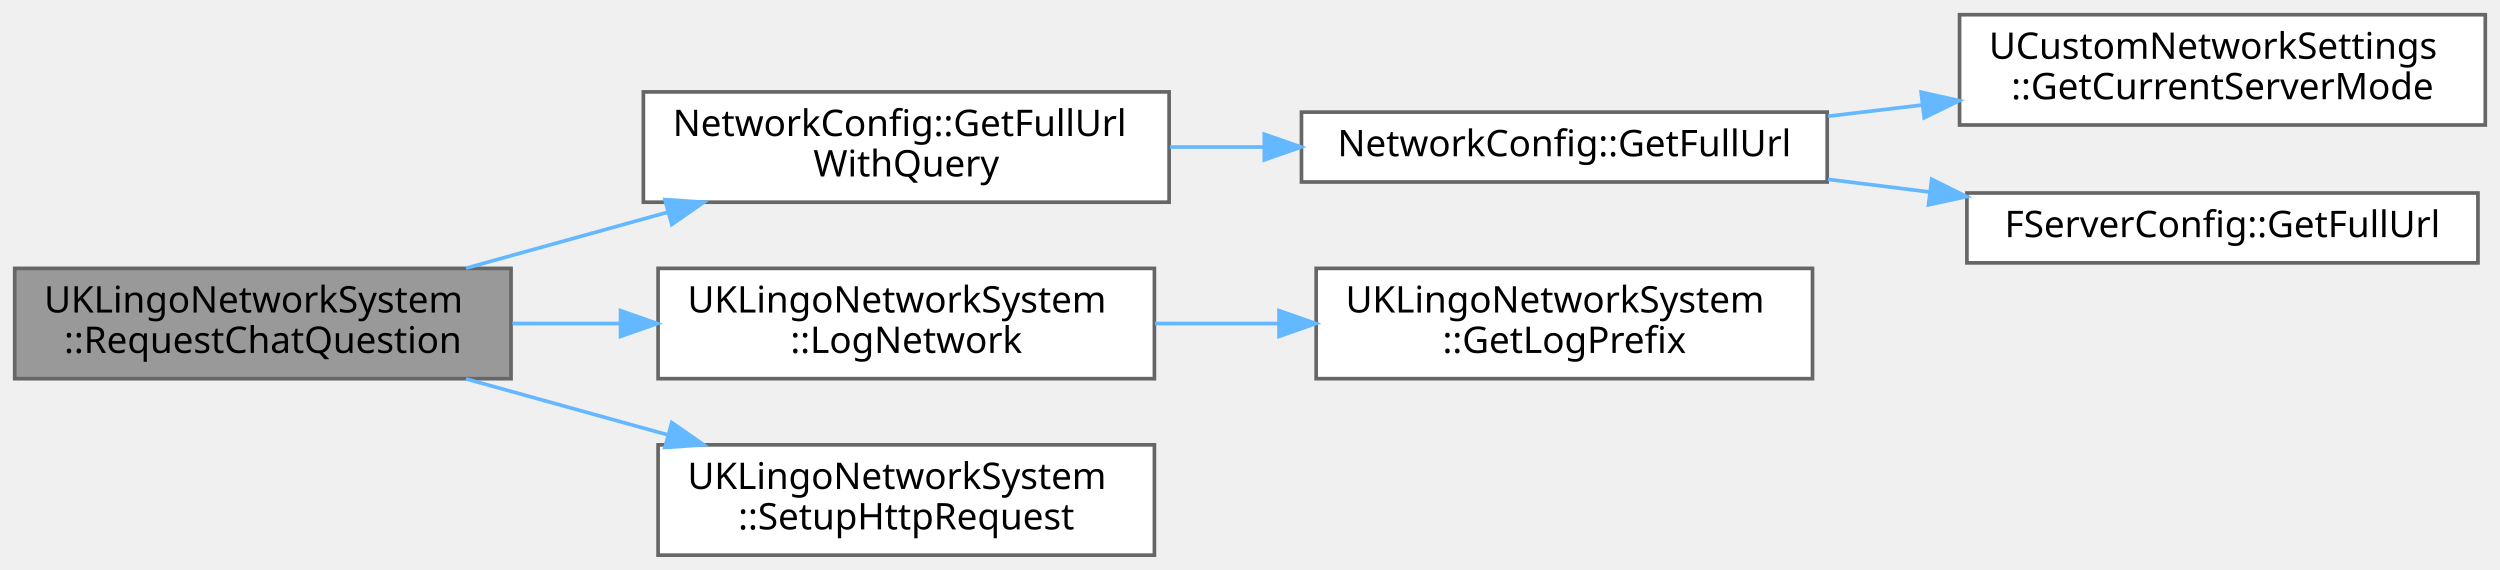
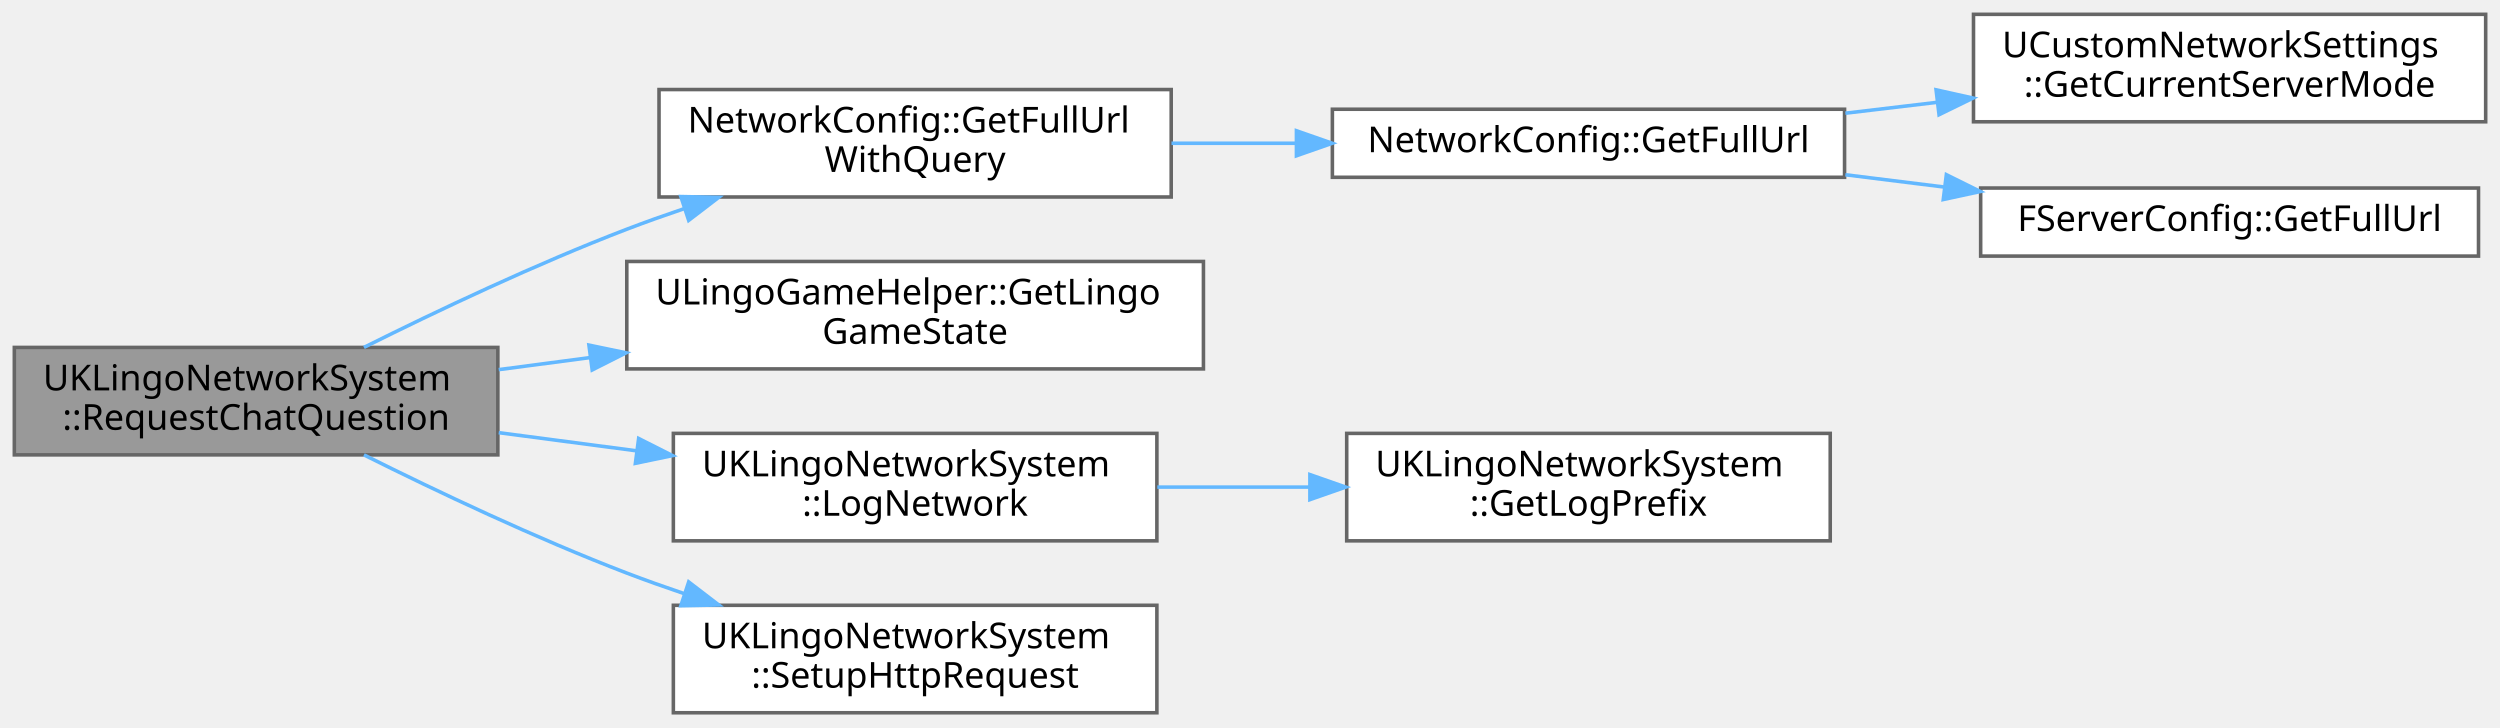
- <svg xmlns="http://www.w3.org/2000/svg" xmlns:xlink="http://www.w3.org/1999/xlink" width="680pt" height="155pt" viewBox="0.00 0.00 680.00 155.00">
-   <g id="graph0" class="graph" transform="scale(1 1) rotate(0) translate(4 151)">
+ <svg xmlns="http://www.w3.org/2000/svg" xmlns:xlink="http://www.w3.org/1999/xlink" width="698pt" height="203pt" viewBox="0.00 0.00 698.00 203.00">
+   <g id="graph0" class="graph" transform="scale(1 1) rotate(0) translate(4 199)">
    <g id="Node000001" class="node">
      <g id="a_Node000001">
        <a xlink:title="Chat 답변을 요청합니다 (텍스트 질문). POST /chats/answers">
-           <polygon fill="#999999" stroke="#666666" points="135,-78 0,-78 0,-48 135,-48 135,-78" />
-           <text text-anchor="start" x="8" y="-66" font-family="Malgun Gothic" font-size="10.00">UKLingoNetworkSystem</text>
-           <text text-anchor="middle" x="67.5" y="-55" font-family="Malgun Gothic" font-size="10.00">::RequestChatQuestion</text>
+           <polygon fill="#999999" stroke="#666666" points="135,-102 0,-102 0,-72 135,-72 135,-102" />
+           <text text-anchor="start" x="8" y="-90" font-family="Malgun Gothic" font-size="10.00">UKLingoNetworkSystem</text>
+           <text text-anchor="middle" x="67.5" y="-79" font-family="Malgun Gothic" font-size="10.00">::RequestChatQuestion</text>
        </a>
      </g>
    </g>
    <g id="Node000002" class="node">
      <g id="a_Node000002">
        <a xlink:href="namespaceNetworkConfig.html#a48c91628e64540f88495507117cfb69f" target="_top" xlink:title="Query 파라미터가 포함된 전체 URL을 반환합니다. 파라미터가 없으면 기본 URL만 반환합니다.">
-           <polygon fill="white" stroke="#666666" points="314,-126 171,-126 171,-96 314,-96 314,-126" />
-           <text text-anchor="start" x="179" y="-114" font-family="Malgun Gothic" font-size="10.00">NetworkConfig::GetFullUrl</text>
-           <text text-anchor="middle" x="242.5" y="-103" font-family="Malgun Gothic" font-size="10.00">WithQuery</text>
+           <polygon fill="white" stroke="#666666" points="323,-174 180,-174 180,-144 323,-144 323,-174" />
+           <text text-anchor="start" x="188" y="-162" font-family="Malgun Gothic" font-size="10.00">NetworkConfig::GetFullUrl</text>
+           <text text-anchor="middle" x="251.5" y="-151" font-family="Malgun Gothic" font-size="10.00">WithQuery</text>
        </a>
      </g>
    </g>
    <g id="edge1_Node000001_Node000002" class="edge">
      <g id="a_edge1_Node000001_Node000002">
        <a xlink:title=" ">
-           <path fill="none" stroke="#63b8ff" d="M122.76,-78.06C140.15,-82.88 159.57,-88.27 177.59,-93.27" />
-           <polygon fill="#63b8ff" stroke="#63b8ff" points="176.86,-96.7 187.43,-96 178.73,-89.95 176.86,-96.7" />
+           <path fill="none" stroke="#63b8ff" d="M97.61,-102.01C117.87,-112.12 145.68,-125.31 171,-135 176.13,-136.96 181.5,-138.88 186.92,-140.71" />
+           <polygon fill="#63b8ff" stroke="#63b8ff" points="186.09,-144.12 196.69,-143.91 188.28,-137.47 186.09,-144.12" />
        </a>
      </g>
    </g>
    <g id="Node000006" class="node">
      <g id="a_Node000006">
-         <a xlink:href="classUKLingoNetworkSystem.html#ad71f0b7215e0d685a171bc2d8e7a0a3f" target="_top" xlink:title="공통 네트워크 로그 메시지를 출력합니다.">
-           <polygon fill="white" stroke="#666666" points="310,-78 175,-78 175,-48 310,-48 310,-78" />
-           <text text-anchor="start" x="183" y="-66" font-family="Malgun Gothic" font-size="10.00">UKLingoNetworkSystem</text>
-           <text text-anchor="middle" x="242.5" y="-55" font-family="Malgun Gothic" font-size="10.00">::LogNetwork</text>
+         <a xlink:href="classULingoGameHelper.html#aae5e9443e2249c16219279d75b62cb46" target="_top" xlink:title=" ">
+           <polygon fill="white" stroke="#666666" points="332,-126 171,-126 171,-96 332,-96 332,-126" />
+           <text text-anchor="start" x="179" y="-114" font-family="Malgun Gothic" font-size="10.00">ULingoGameHelper::GetLingo</text>
+           <text text-anchor="middle" x="251.5" y="-103" font-family="Malgun Gothic" font-size="10.00">GameState</text>
        </a>
      </g>
    </g>
    <g id="edge5_Node000001_Node000006" class="edge">
      <g id="a_edge5_Node000001_Node000006">
        <a xlink:title=" ">
-           <path fill="none" stroke="#63b8ff" d="M135.39,-63C144.98,-63 154.92,-63 164.69,-63" />
-           <polygon fill="#63b8ff" stroke="#63b8ff" points="164.79,-66.5 174.79,-63 164.79,-59.5 164.79,-66.5" />
+           <path fill="none" stroke="#63b8ff" d="M135.24,-95.8C143.55,-96.9 152.15,-98.03 160.74,-99.16" />
+           <polygon fill="#63b8ff" stroke="#63b8ff" points="160.43,-102.65 170.8,-100.49 161.34,-95.71 160.43,-102.65" />
        </a>
      </g>
    </g>
-     <g id="Node000008" class="node">
-       <g id="a_Node000008">
-         <a xlink:href="classUKLingoNetworkSystem.html#a0bfd5f1b3523947877ba5c4e7ef9aa2f" target="_top" xlink:title=" ">
-           <polygon fill="white" stroke="#666666" points="310,-30 175,-30 175,0 310,0 310,-30" />
-           <text text-anchor="start" x="183" y="-18" font-family="Malgun Gothic" font-size="10.00">UKLingoNetworkSystem</text>
-           <text text-anchor="middle" x="242.5" y="-7" font-family="Malgun Gothic" font-size="10.00">::SetupHttpRequest</text>
+     <g id="Node000007" class="node">
+       <g id="a_Node000007">
+         <a xlink:href="classUKLingoNetworkSystem.html#ad71f0b7215e0d685a171bc2d8e7a0a3f" target="_top" xlink:title="공통 네트워크 로그 메시지를 출력합니다.">
+           <polygon fill="white" stroke="#666666" points="319,-78 184,-78 184,-48 319,-48 319,-78" />
+           <text text-anchor="start" x="192" y="-66" font-family="Malgun Gothic" font-size="10.00">UKLingoNetworkSystem</text>
+           <text text-anchor="middle" x="251.5" y="-55" font-family="Malgun Gothic" font-size="10.00">::LogNetwork</text>
        </a>
      </g>
    </g>
-     <g id="edge7_Node000001_Node000008" class="edge">
-       <g id="a_edge7_Node000001_Node000008">
+     <g id="edge6_Node000001_Node000007" class="edge">
+       <g id="a_edge6_Node000001_Node000007">
        <a xlink:title=" ">
-           <path fill="none" stroke="#63b8ff" d="M122.76,-47.94C140.15,-43.12 159.57,-37.73 177.59,-32.73" />
-           <polygon fill="#63b8ff" stroke="#63b8ff" points="178.73,-36.05 187.43,-30 176.86,-29.3 178.73,-36.05" />
+           <path fill="none" stroke="#63b8ff" d="M135.24,-78.2C147.72,-76.55 160.87,-74.82 173.64,-73.14" />
+           <polygon fill="#63b8ff" stroke="#63b8ff" points="174.31,-76.58 183.77,-71.8 173.4,-69.64 174.31,-76.58" />
+         </a>
+       </g>
+     </g>
+     <g id="Node000009" class="node">
+       <g id="a_Node000009">
+         <a xlink:href="classUKLingoNetworkSystem.html#a0bfd5f1b3523947877ba5c4e7ef9aa2f" target="_top" xlink:title=" ">
+           <polygon fill="white" stroke="#666666" points="319,-30 184,-30 184,0 319,0 319,-30" />
+           <text text-anchor="start" x="192" y="-18" font-family="Malgun Gothic" font-size="10.00">UKLingoNetworkSystem</text>
+           <text text-anchor="middle" x="251.5" y="-7" font-family="Malgun Gothic" font-size="10.00">::SetupHttpRequest</text>
+         </a>
+       </g>
+     </g>
+     <g id="edge8_Node000001_Node000009" class="edge">
+       <g id="a_edge8_Node000001_Node000009">
+         <a xlink:title=" ">
+           <path fill="none" stroke="#63b8ff" d="M97.61,-71.99C117.87,-61.88 145.68,-48.69 171,-39 176.13,-37.04 181.5,-35.12 186.92,-33.29" />
+           <polygon fill="#63b8ff" stroke="#63b8ff" points="188.28,-36.53 196.69,-30.09 186.09,-29.88 188.28,-36.53" />
        </a>
      </g>
    </g>
    <g id="Node000003" class="node">
      <g id="a_Node000003">
        <a xlink:href="namespaceNetworkConfig.html#ab5ac57e8f51de6d1740c7a88534a7246" target="_top" xlink:title="현재 서버 모드에 맞는 HTTP 엔드포인트 URL을 생성합니다.">
-           <polygon fill="white" stroke="#666666" points="493,-120.5 350,-120.5 350,-101.5 493,-101.5 493,-120.5" />
-           <text text-anchor="middle" x="421.5" y="-108.5" font-family="Malgun Gothic" font-size="10.00">NetworkConfig::GetFullUrl</text>
+           <polygon fill="white" stroke="#666666" points="511,-168.5 368,-168.5 368,-149.5 511,-149.5 511,-168.5" />
+           <text text-anchor="middle" x="439.5" y="-156.5" font-family="Malgun Gothic" font-size="10.00">NetworkConfig::GetFullUrl</text>
        </a>
      </g>
    </g>
    <g id="edge2_Node000002_Node000003" class="edge">
      <g id="a_edge2_Node000002_Node000003">
        <a xlink:title=" ">
-           <path fill="none" stroke="#63b8ff" d="M314.22,-111C322.57,-111 331.14,-111 339.62,-111" />
-           <polygon fill="#63b8ff" stroke="#63b8ff" points="339.89,-114.5 349.89,-111 339.89,-107.5 339.89,-114.5" />
+           <path fill="none" stroke="#63b8ff" d="M323.08,-159C334.45,-159 346.29,-159 357.87,-159" />
+           <polygon fill="#63b8ff" stroke="#63b8ff" points="357.96,-162.5 367.96,-159 357.96,-155.5 357.96,-162.5" />
        </a>
      </g>
    </g>
    <g id="Node000004" class="node">
      <g id="a_Node000004">
        <a xlink:href="classUCustomNetworkSettings.html#aa089b67ac992ff3aee3dd62629c0df0a" target="_top" xlink:title="명령줄 또는 설정으로 선택된 서버 모드를 반환합니다.">
-           <polygon fill="white" stroke="#666666" points="672,-147 529,-147 529,-117 672,-117 672,-147" />
-           <text text-anchor="start" x="537" y="-135" font-family="Malgun Gothic" font-size="10.00">UCustomNetworkSettings</text>
-           <text text-anchor="middle" x="600.5" y="-124" font-family="Malgun Gothic" font-size="10.00">::GetCurrentServerMode</text>
+           <polygon fill="white" stroke="#666666" points="690,-195 547,-195 547,-165 690,-165 690,-195" />
+           <text text-anchor="start" x="555" y="-183" font-family="Malgun Gothic" font-size="10.00">UCustomNetworkSettings</text>
+           <text text-anchor="middle" x="618.5" y="-172" font-family="Malgun Gothic" font-size="10.00">::GetCurrentServerMode</text>
        </a>
      </g>
    </g>
    <g id="edge3_Node000003_Node000004" class="edge">
      <g id="a_edge3_Node000003_Node000004">
        <a xlink:title=" ">
-           <path fill="none" stroke="#63b8ff" d="M493.22,-119.39C501.66,-120.39 510.33,-121.42 518.9,-122.44" />
-           <polygon fill="#63b8ff" stroke="#63b8ff" points="518.55,-125.92 528.89,-123.62 519.38,-118.97 518.55,-125.92" />
+           <path fill="none" stroke="#63b8ff" d="M511.22,-167.39C519.66,-168.39 528.33,-169.42 536.9,-170.44" />
+           <polygon fill="#63b8ff" stroke="#63b8ff" points="536.55,-173.92 546.89,-171.62 537.38,-166.97 536.55,-173.92" />
        </a>
      </g>
    </g>
    <g id="Node000005" class="node">
      <g id="a_Node000005">
        <a xlink:href="structFServerConfig.html#ab65e0b73b4679e5efb155dd6f98bac3d" target="_top" xlink:title="엔드포인트를 결합한 전체 URL을 반환합니다.">
-           <polygon fill="white" stroke="#666666" points="670,-98.5 531,-98.5 531,-79.5 670,-79.5 670,-98.5" />
-           <text text-anchor="middle" x="600.5" y="-86.5" font-family="Malgun Gothic" font-size="10.00">FServerConfig::GetFullUrl</text>
+           <polygon fill="white" stroke="#666666" points="688,-146.5 549,-146.5 549,-127.5 688,-127.5 688,-146.5" />
+           <text text-anchor="middle" x="618.5" y="-134.5" font-family="Malgun Gothic" font-size="10.00">FServerConfig::GetFullUrl</text>
        </a>
      </g>
    </g>
    <g id="edge4_Node000003_Node000005" class="edge">
      <g id="a_edge4_Node000003_Node000005">
        <a xlink:title=" ">
-           <path fill="none" stroke="#63b8ff" d="M493.22,-102.21C502.34,-101.08 511.73,-99.91 520.96,-98.76" />
-           <polygon fill="#63b8ff" stroke="#63b8ff" points="521.42,-102.23 530.91,-97.53 520.56,-95.29 521.42,-102.23" />
+           <path fill="none" stroke="#63b8ff" d="M511.22,-150.21C520.34,-149.08 529.73,-147.91 538.96,-146.76" />
+           <polygon fill="#63b8ff" stroke="#63b8ff" points="539.42,-150.23 548.91,-145.53 538.56,-143.29 539.42,-150.23" />
        </a>
      </g>
    </g>
-     <g id="Node000007" class="node">
-       <g id="a_Node000007">
+     <g id="Node000008" class="node">
+       <g id="a_Node000008">
        <a xlink:href="classUKLingoNetworkSystem.html#a522feb11d8fcfa106b6f735bc3472d6a" target="_top" xlink:title="요청 타입에 맞는 로그 접두사를 반환합니다.">
-           <polygon fill="white" stroke="#666666" points="489,-78 354,-78 354,-48 489,-48 489,-78" />
-           <text text-anchor="start" x="362" y="-66" font-family="Malgun Gothic" font-size="10.00">UKLingoNetworkSystem</text>
-           <text text-anchor="middle" x="421.5" y="-55" font-family="Malgun Gothic" font-size="10.00">::GetLogPrefix</text>
+           <polygon fill="white" stroke="#666666" points="507,-78 372,-78 372,-48 507,-48 507,-78" />
+           <text text-anchor="start" x="380" y="-66" font-family="Malgun Gothic" font-size="10.00">UKLingoNetworkSystem</text>
+           <text text-anchor="middle" x="439.5" y="-55" font-family="Malgun Gothic" font-size="10.00">::GetLogPrefix</text>
        </a>
      </g>
    </g>
-     <g id="edge6_Node000006_Node000007" class="edge">
-       <g id="a_edge6_Node000006_Node000007">
+     <g id="edge7_Node000007_Node000008" class="edge">
+       <g id="a_edge7_Node000007_Node000008">
        <a xlink:title=" ">
-           <path fill="none" stroke="#63b8ff" d="M310.16,-63C321.12,-63 332.55,-63 343.72,-63" />
-           <polygon fill="#63b8ff" stroke="#63b8ff" points="343.9,-66.5 353.9,-63 343.9,-59.5 343.9,-66.5" />
+           <path fill="none" stroke="#63b8ff" d="M319.12,-63C332.88,-63 347.48,-63 361.57,-63" />
+           <polygon fill="#63b8ff" stroke="#63b8ff" points="361.72,-66.5 371.72,-63 361.72,-59.5 361.72,-66.5" />
        </a>
      </g>
    </g>
  </g>
</svg>
